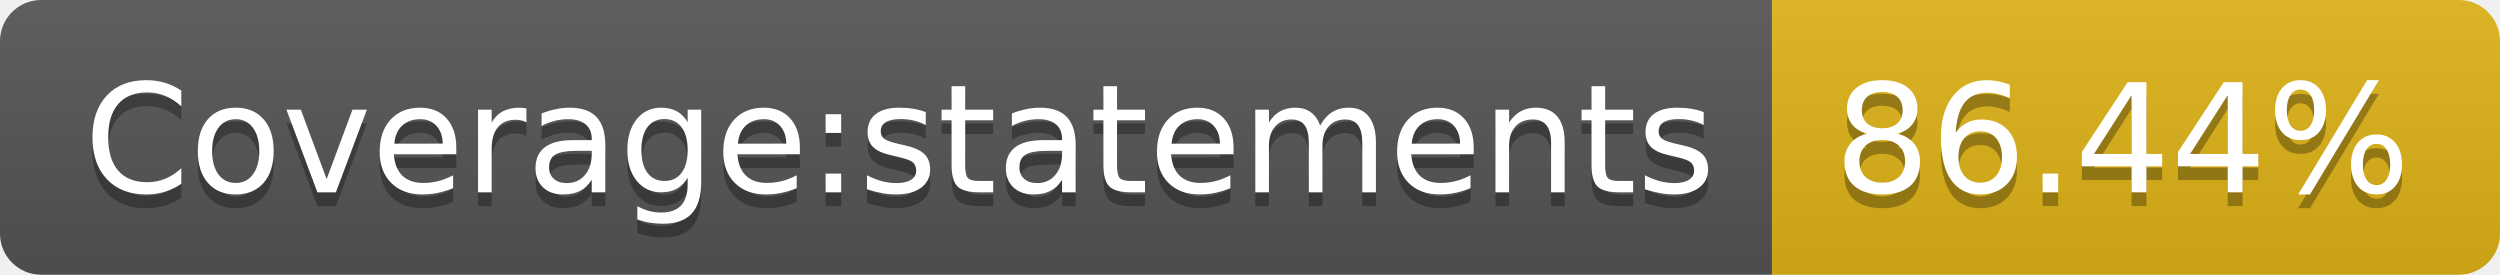
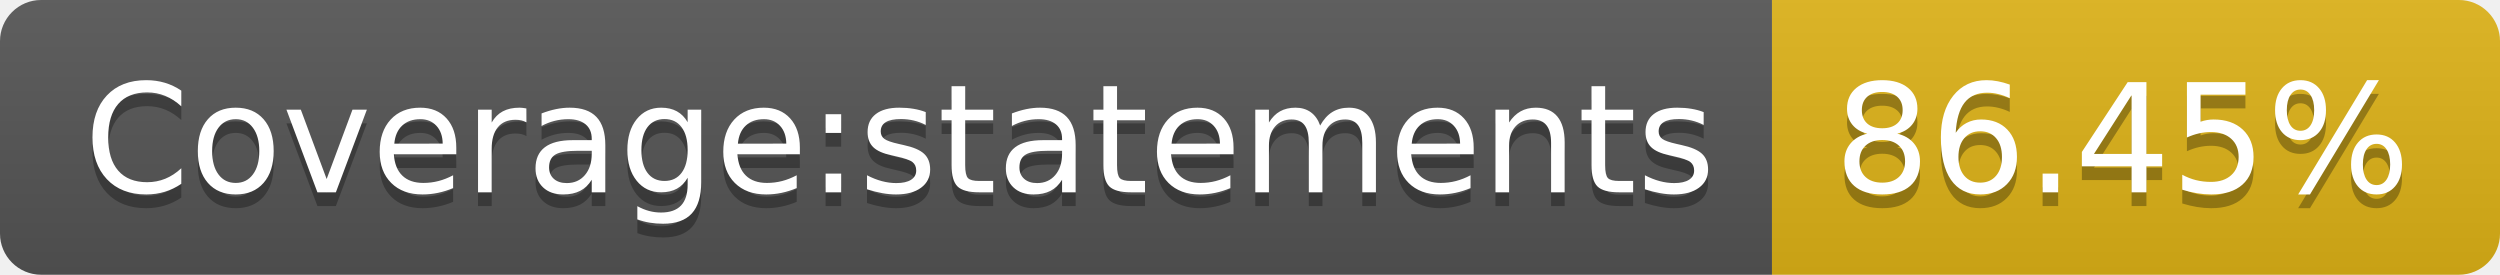
- <svg xmlns="http://www.w3.org/2000/svg" width="182" height="20" role="img" aria-label="Coverage:statements: 86.44%">
+ <svg xmlns="http://www.w3.org/2000/svg" width="182" height="20" role="img" aria-label="Coverage:statements: 86.45%">
  <linearGradient id="s" x2="0" y2="100%">
    <stop offset="0" stop-color="#bbb" stop-opacity=".1" />
    <stop offset="1" stop-opacity=".1" />
  </linearGradient>
  <clipPath id="r">
    <rect width="182" height="20" rx="3" fill="#fff" />
  </clipPath>
  <g clip-path="url(#r)">
    <rect width="129" height="20" fill="#555" />
    <rect x="129" width="53" height="20" fill="#dfb317" />
    <rect width="182" height="20" fill="url(#s)" />
  </g>
  <g fill="#fff" text-anchor="middle" font-family="Verdana,Geneva,DejaVu Sans,sans-serif" text-rendering="geometricPrecision" font-size="110">
    <text aria-hidden="true" x="655" y="150" fill="#010101" fill-opacity=".3" transform="scale(.1)" textLength="1190">Coverage:statements</text>
    <text x="655" y="140" transform="scale(.1)" fill="#fff" textLength="1190">Coverage:statements</text>
-     <text aria-hidden="true" x="1545" y="150" fill="#010101" fill-opacity=".3" transform="scale(.1)" textLength="430">86.44%</text>
-     <text x="1545" y="140" transform="scale(.1)" fill="#fff" textLength="430">86.44%</text>
+     <text aria-hidden="true" x="1545" y="150" fill="#010101" fill-opacity=".3" transform="scale(.1)" textLength="430">86.45%</text>
+     <text x="1545" y="140" transform="scale(.1)" fill="#fff" textLength="430">86.45%</text>
  </g>
</svg>
